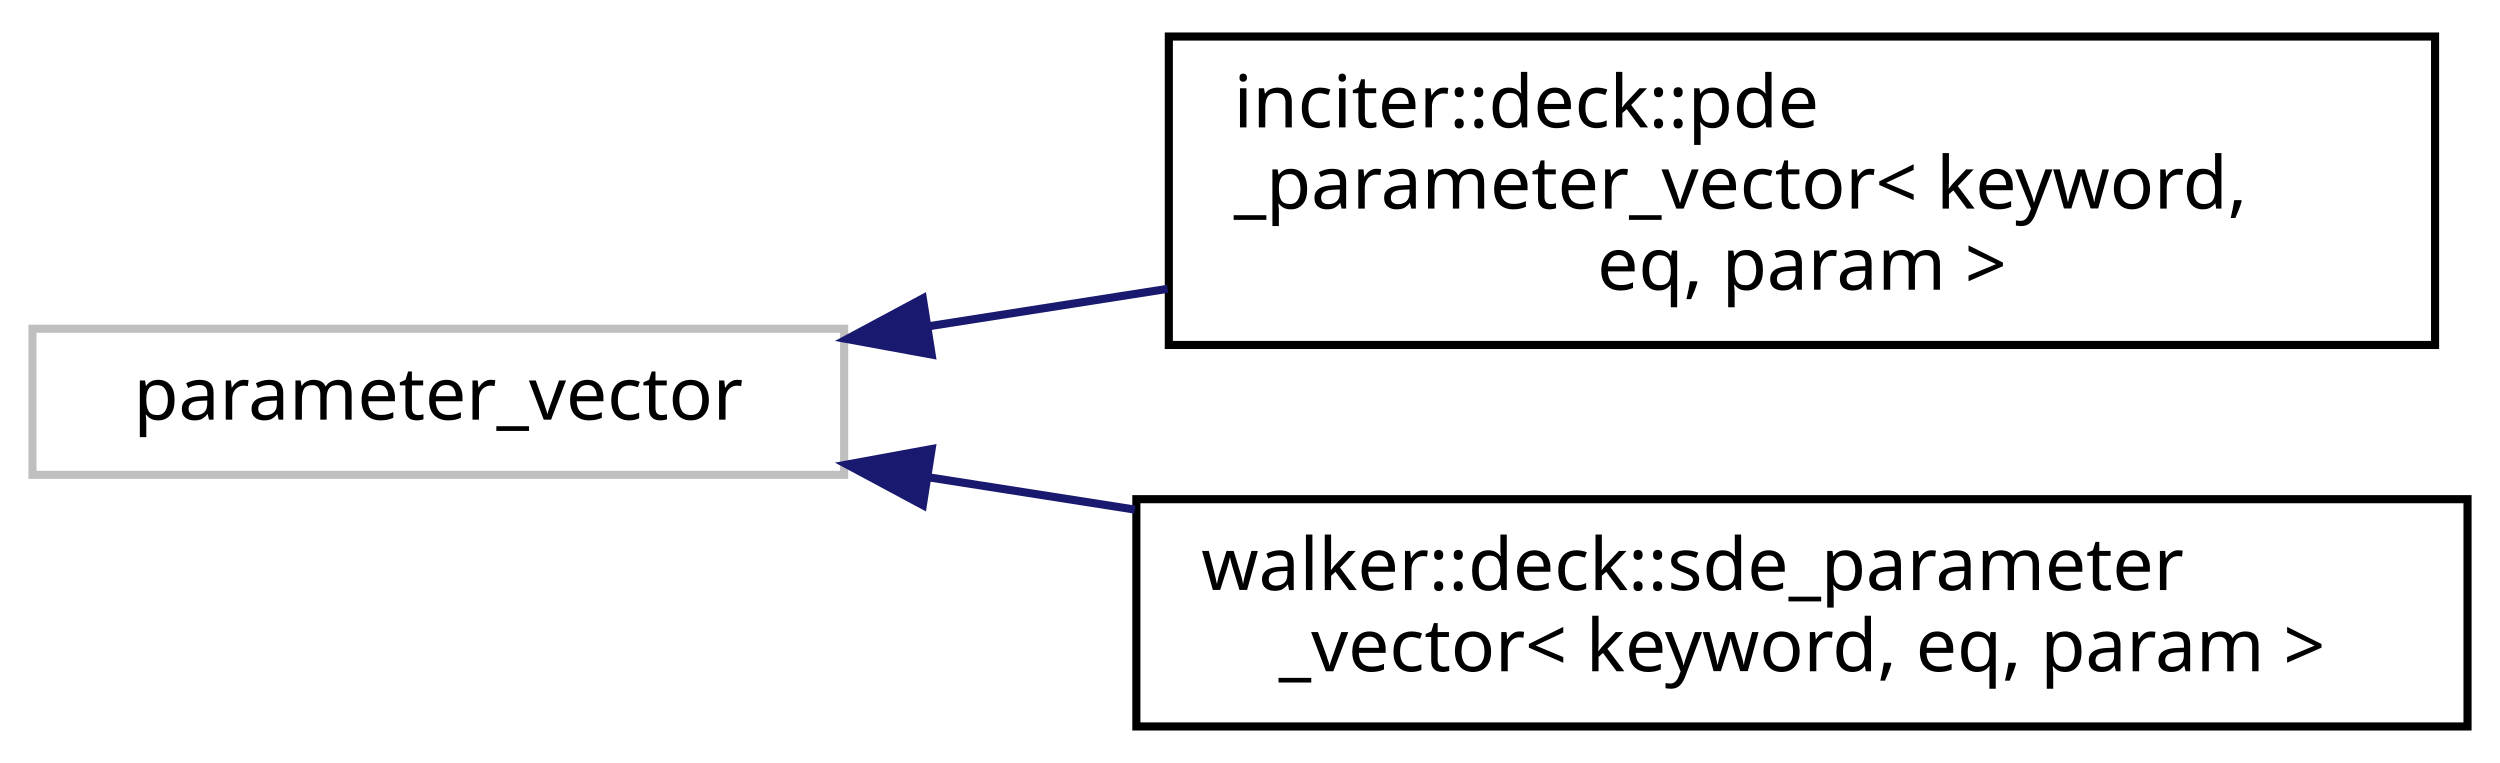
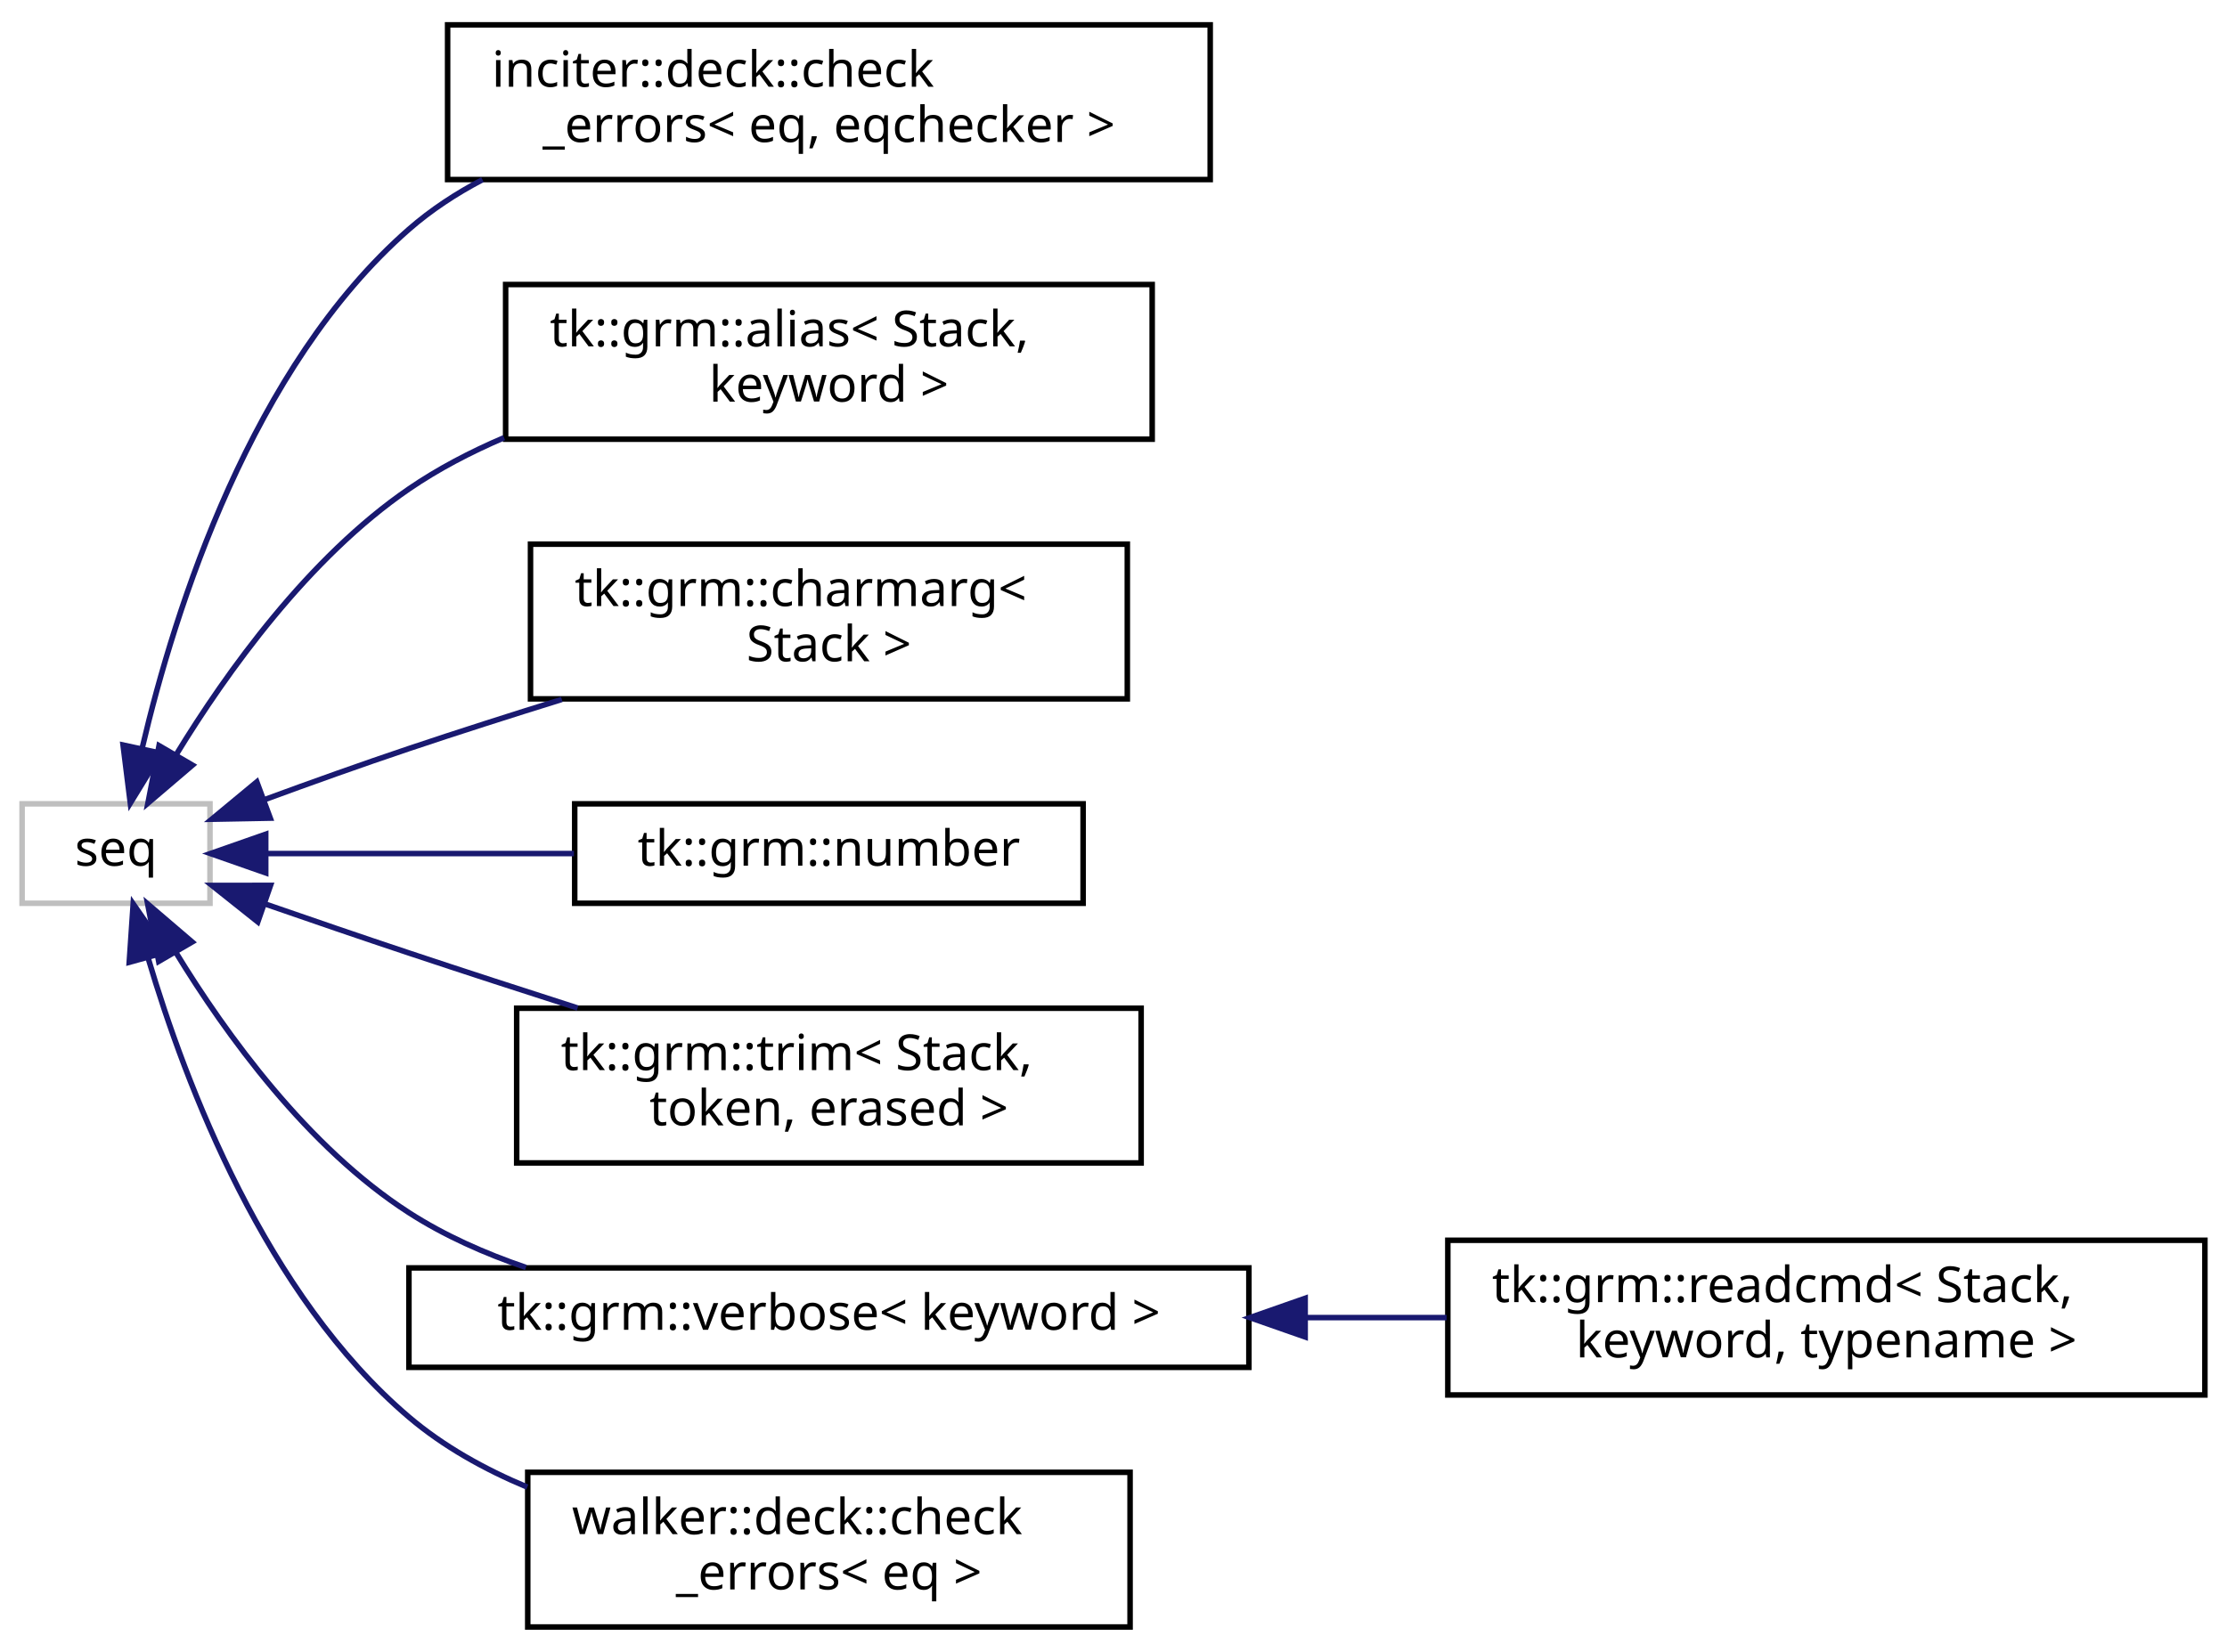
- <svg xmlns="http://www.w3.org/2000/svg" xmlns:xlink="http://www.w3.org/1999/xlink" width="308pt" height="94pt" viewBox="0.00 0.00 308.00 94.00">
-   <g id="graph0" class="graph" transform="scale(1 1) rotate(0) translate(4 90)">
+ <svg xmlns="http://www.w3.org/2000/svg" xmlns:xlink="http://www.w3.org/1999/xlink" width="403pt" height="299pt" viewBox="0.00 0.00 403.00 299.00">
+   <g id="graph0" class="graph" transform="scale(1 1) rotate(0) translate(4 295)">
    <g id="node1" class="node">
-       <polygon fill="none" stroke="#bfbfbf" points="0,-31.5 0,-49.5 100,-49.5 100,-31.5 0,-31.5" />
-       <text text-anchor="middle" x="50" y="-38.3" font-family="sans-serif" font-size="9.00">parameter_vector</text>
+       <polygon fill="none" stroke="#bfbfbf" points="0,-131.5 0,-149.5 34,-149.5 34,-131.5 0,-131.5" />
+       <text text-anchor="middle" x="17" y="-138.3" font-family="sans-serif" font-size="9.00">seq</text>
    </g>
    <g id="node2" class="node">
      <g id="a_node2">
-         <a xlink:href="structinciter_1_1deck_1_1pde__parameter__vector.html" target="_top" xlink:title="PDE parameter vector. ">
-           <polygon fill="none" stroke="black" points="140,-47.5 140,-85.5 296,-85.5 296,-47.5 140,-47.5" />
-           <text text-anchor="start" x="148" y="-74.3" font-family="sans-serif" font-size="9.00">inciter::deck::pde</text>
-           <text text-anchor="start" x="148" y="-64.3" font-family="sans-serif" font-size="9.00">_parameter_vector&lt; keyword,</text>
-           <text text-anchor="middle" x="218" y="-54.3" font-family="sans-serif" font-size="9.00"> eq, param &gt;</text>
+         <a xlink:href="structinciter_1_1deck_1_1check__errors.html" target="_top" xlink:title="Error checks after an equation...end block has been parsed. ">
+           <polygon fill="none" stroke="black" points="77,-262.5 77,-290.5 215,-290.5 215,-262.5 77,-262.5" />
+           <text text-anchor="start" x="85" y="-279.3" font-family="sans-serif" font-size="9.00">inciter::deck::check</text>
+           <text text-anchor="middle" x="146" y="-269.3" font-family="sans-serif" font-size="9.00">_errors&lt; eq, eqchecker &gt;</text>
        </a>
      </g>
    </g>
    <g id="edge1" class="edge">
-       <path fill="none" stroke="midnightblue" d="M110.486,-49.817C120.009,-51.309 129.982,-52.871 139.845,-54.416" />
-       <polygon fill="midnightblue" stroke="midnightblue" points="110.777,-46.32 100.356,-48.23 109.694,-53.236 110.777,-46.32" />
+       <path fill="none" stroke="midnightblue" d="M21.762,-159.734C27.67,-184.866 41.523,-228.598 70,-253.5 73.998,-256.997 78.519,-259.961 83.31,-262.476" />
+       <polygon fill="midnightblue" stroke="midnightblue" points="25.112,-158.666 19.582,-149.629 18.269,-160.143 25.112,-158.666" />
    </g>
    <g id="node3" class="node">
      <g id="a_node3">
-         <a xlink:href="structwalker_1_1deck_1_1sde__parameter__vector.html" target="_top" xlink:title="SDE parameter vector. ">
-           <polygon fill="none" stroke="black" points="136,-0.5 136,-28.5 300,-28.5 300,-0.5 136,-0.5" />
-           <text text-anchor="start" x="144" y="-17.3" font-family="sans-serif" font-size="9.00">walker::deck::sde_parameter</text>
-           <text text-anchor="middle" x="218" y="-7.3" font-family="sans-serif" font-size="9.00">_vector&lt; keyword, eq, param &gt;</text>
+         <a xlink:href="structtk_1_1grm_1_1alias.html" target="_top" xlink:title="Match alias cmdline keyword. ">
+           <polygon fill="none" stroke="black" points="87.5,-215.5 87.5,-243.5 204.5,-243.5 204.5,-215.5 87.5,-215.5" />
+           <text text-anchor="start" x="95.5" y="-232.3" font-family="sans-serif" font-size="9.00">tk::grm::alias&lt; Stack,</text>
+           <text text-anchor="middle" x="146" y="-222.3" font-family="sans-serif" font-size="9.00"> keyword &gt;</text>
        </a>
      </g>
    </g>
    <g id="edge2" class="edge">
-       <path fill="none" stroke="midnightblue" d="M110.274,-31.216C118.565,-29.918 127.201,-28.565 135.811,-27.216" />
-       <polygon fill="midnightblue" stroke="midnightblue" points="109.694,-27.764 100.356,-32.77 110.777,-34.68 109.694,-27.764" />
+       <path fill="none" stroke="midnightblue" d="M27.907,-158.438C37.013,-173.344 51.834,-194.058 70,-206.5 75.281,-210.117 81.151,-213.181 87.216,-215.774" />
+       <polygon fill="midnightblue" stroke="midnightblue" points="30.831,-156.503 22.771,-149.626 24.783,-160.028 30.831,-156.503" />
+     </g>
+     <g id="node4" class="node">
+       <g id="a_node4">
+         <a xlink:href="structtk_1_1grm_1_1charmarg.html" target="_top" xlink:title="Process but ignore Charm++'s charmrun arguments starting with '+'. ">
+           <polygon fill="none" stroke="black" points="92,-168.5 92,-196.5 200,-196.5 200,-168.5 92,-168.5" />
+           <text text-anchor="start" x="100" y="-185.3" font-family="sans-serif" font-size="9.00">tk::grm::charmarg&lt;</text>
+           <text text-anchor="middle" x="146" y="-175.3" font-family="sans-serif" font-size="9.00"> Stack &gt;</text>
+         </a>
+       </g>
+     </g>
+     <g id="edge3" class="edge">
+       <path fill="none" stroke="midnightblue" d="M43.868,-150.257C52.18,-153.31 61.449,-156.629 70,-159.5 78.909,-162.491 88.463,-165.541 97.669,-168.4" />
+       <polygon fill="midnightblue" stroke="midnightblue" points="44.909,-146.91 34.316,-146.712 42.474,-153.473 44.909,-146.91" />
+     </g>
+     <g id="node5" class="node">
+       <g id="a_node5">
+         <a xlink:href="structtk_1_1grm_1_1number.html" target="_top" xlink:title="Parse a number: an optional sign followed by digits. ">
+           <polygon fill="none" stroke="black" points="100,-131.5 100,-149.5 192,-149.5 192,-131.5 100,-131.5" />
+           <text text-anchor="middle" x="146" y="-138.3" font-family="sans-serif" font-size="9.00">tk::grm::number</text>
+         </a>
+       </g>
+     </g>
+     <g id="edge4" class="edge">
+       <path fill="none" stroke="midnightblue" d="M44.315,-140.5C60.346,-140.5 81.258,-140.5 99.868,-140.5" />
+       <polygon fill="midnightblue" stroke="midnightblue" points="44.085,-137 34.085,-140.5 44.085,-144 44.085,-137" />
+     </g>
+     <g id="node6" class="node">
+       <g id="a_node6">
+         <a xlink:href="structtk_1_1grm_1_1trim.html" target="_top" xlink:title="Read 'token' until 'erased' trimming, i.e., not consuming, 'erased'. ">
+           <polygon fill="none" stroke="black" points="89.5,-84.5 89.5,-112.5 202.5,-112.5 202.5,-84.5 89.5,-84.5" />
+           <text text-anchor="start" x="97.5" y="-101.3" font-family="sans-serif" font-size="9.00">tk::grm::trim&lt; Stack,</text>
+           <text text-anchor="middle" x="146" y="-91.3" font-family="sans-serif" font-size="9.00"> token, erased &gt;</text>
+         </a>
+       </g>
+     </g>
+     <g id="edge5" class="edge">
+       <path fill="none" stroke="midnightblue" d="M43.922,-131.393C52.237,-128.507 61.494,-125.333 70,-122.5 79.858,-119.217 90.473,-115.768 100.526,-112.541" />
+       <polygon fill="midnightblue" stroke="midnightblue" points="42.651,-128.129 34.36,-134.726 44.955,-134.739 42.651,-128.129" />
+     </g>
+     <g id="node7" class="node">
+       <g id="a_node7">
+         <a xlink:href="structtk_1_1grm_1_1verbose.html" target="_top" xlink:title="Match verbose cmdline keyword. ">
+           <polygon fill="none" stroke="black" points="70,-47.5 70,-65.5 222,-65.5 222,-47.5 70,-47.5" />
+           <text text-anchor="middle" x="146" y="-54.3" font-family="sans-serif" font-size="9.00">tk::grm::verbose&lt; keyword &gt;</text>
+         </a>
+       </g>
+     </g>
+     <g id="edge6" class="edge">
+       <path fill="none" stroke="midnightblue" d="M27.819,-122.609C36.87,-107.789 51.66,-87.309 70,-75.5 76.437,-71.355 83.726,-68.114 91.168,-65.58" />
+       <polygon fill="midnightblue" stroke="midnightblue" points="24.719,-120.979 22.721,-131.384 30.771,-124.496 24.719,-120.979" />
+     </g>
+     <g id="node9" class="node">
+       <g id="a_node9">
+         <a xlink:href="structwalker_1_1deck_1_1check__errors.html" target="_top" xlink:title="Error checks after a equation..end block has been parsed. ">
+           <polygon fill="none" stroke="black" points="91.5,-0.5 91.5,-28.5 200.5,-28.5 200.5,-0.5 91.5,-0.5" />
+           <text text-anchor="start" x="99.5" y="-17.3" font-family="sans-serif" font-size="9.00">walker::deck::check</text>
+           <text text-anchor="middle" x="146" y="-7.3" font-family="sans-serif" font-size="9.00">_errors&lt; eq &gt;</text>
+         </a>
+       </g>
+     </g>
+     <g id="edge8" class="edge">
+       <path fill="none" stroke="midnightblue" d="M22.824,-121.519C29.599,-98.636 44.1,-60.516 70,-38.5 76.25,-33.187 83.69,-29.047 91.419,-25.82" />
+       <polygon fill="midnightblue" stroke="midnightblue" points="19.386,-120.821 20.104,-131.392 26.135,-122.681 19.386,-120.821" />
+     </g>
+     <g id="node8" class="node">
+       <g id="a_node8">
+         <a xlink:href="structtk_1_1grm_1_1readcmd.html" target="_top" xlink:title="Read command line 'keyword' in verbose form, i.e., '–keyword'. ">
+           <polygon fill="none" stroke="black" points="258,-42.5 258,-70.5 395,-70.5 395,-42.5 258,-42.5" />
+           <text text-anchor="start" x="266" y="-59.3" font-family="sans-serif" font-size="9.00">tk::grm::readcmd&lt; Stack,</text>
+           <text text-anchor="middle" x="326.5" y="-49.3" font-family="sans-serif" font-size="9.00"> keyword, typename &gt;</text>
+         </a>
+       </g>
+     </g>
+     <g id="edge7" class="edge">
+       <path fill="none" stroke="midnightblue" d="M232.212,-56.5C240.792,-56.5 249.421,-56.5 257.782,-56.5" />
+       <polygon fill="midnightblue" stroke="midnightblue" points="232.183,-53 222.183,-56.5 232.183,-60 232.183,-53" />
    </g>
  </g>
</svg>
